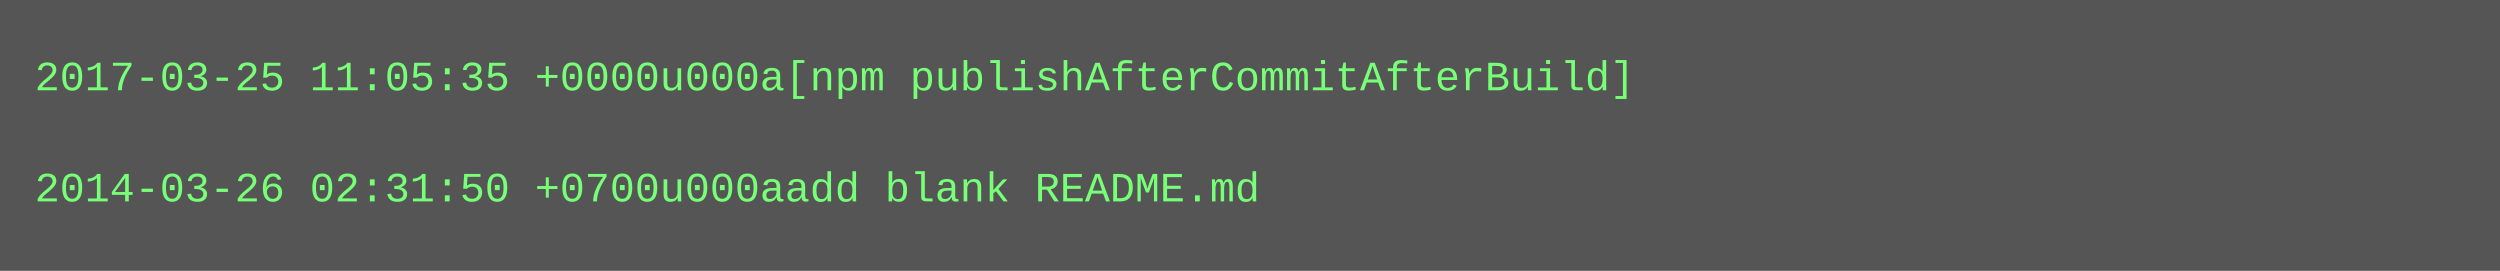
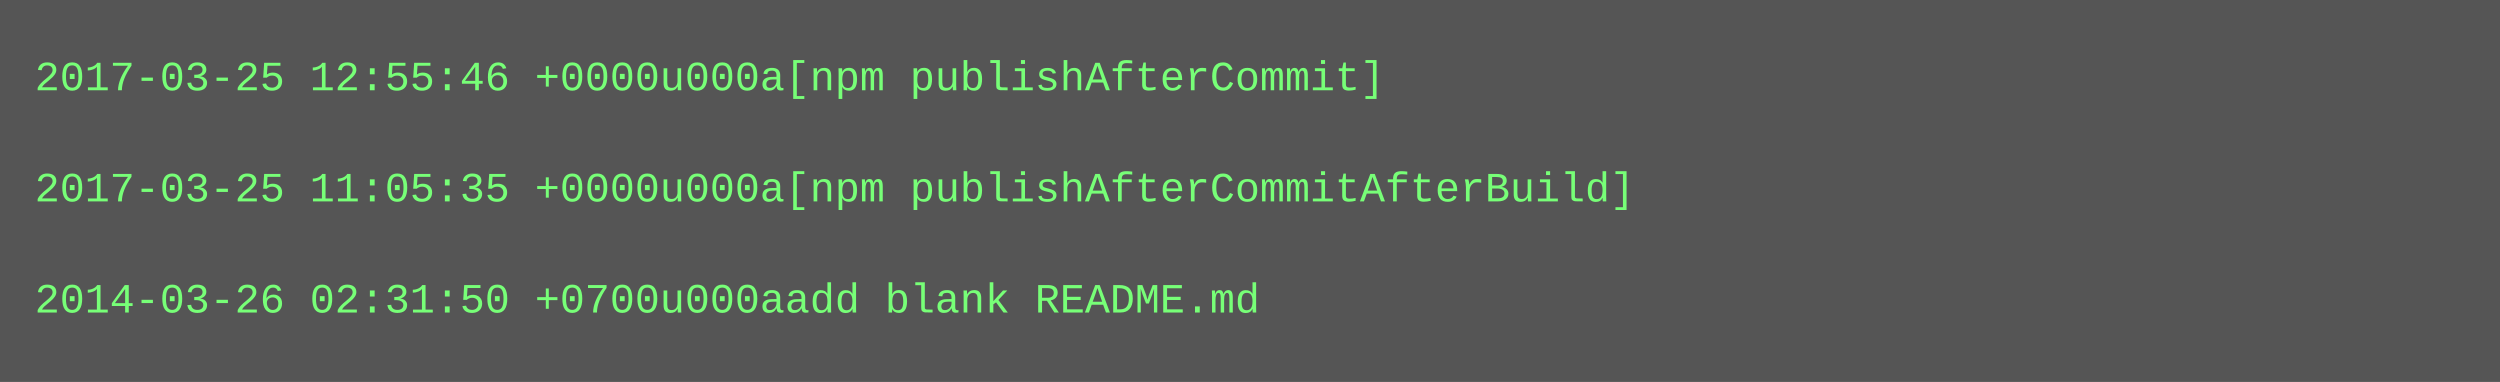
- <svg xmlns="http://www.w3.org/2000/svg" height="78" width="720">
-   <rect height="78" fill="#555" width="720" />
+ <svg xmlns="http://www.w3.org/2000/svg" height="110" width="720">
+   <rect height="110" fill="#555" width="720" />
  <text fill="#7f7" font-family="Courier New" font-size="12" xml:space="preserve">
-     <tspan x="10" y="26">2017-03-25 11:05:35 +0000u000a[npm publishAfterCommitAfterBuild]</tspan>
+     <tspan x="10" y="26">2017-03-25 12:55:46 +0000u000a[npm publishAfterCommit]</tspan>
    <tspan x="10" y="42" />
-     <tspan x="10" y="58">2014-03-26 02:31:50 +0700u000aadd blank README.md</tspan>
+     <tspan x="10" y="58">2017-03-25 11:05:35 +0000u000a[npm publishAfterCommitAfterBuild]</tspan>
+     <tspan x="10" y="74" />
+     <tspan x="10" y="90">2014-03-26 02:31:50 +0700u000aadd blank README.md</tspan>
  </text>
</svg>
